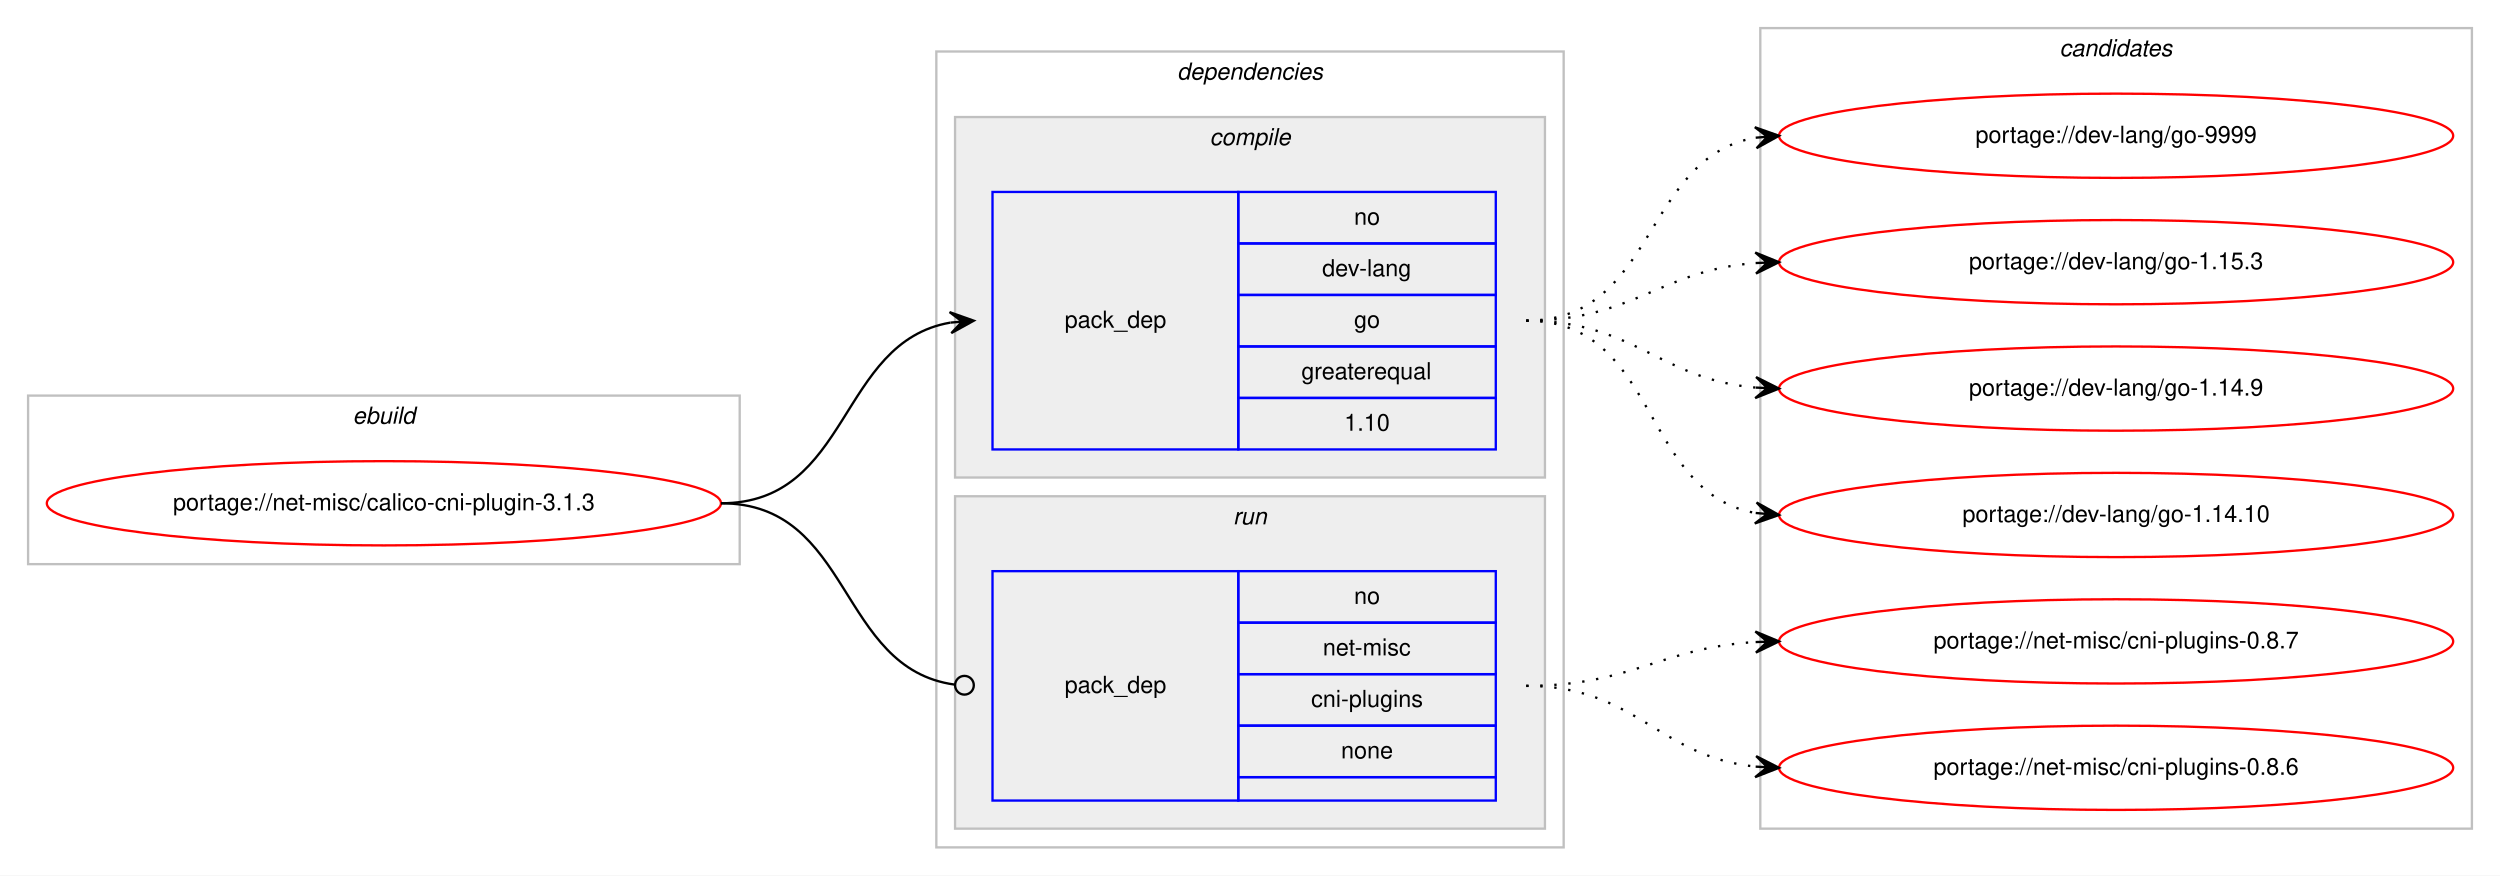
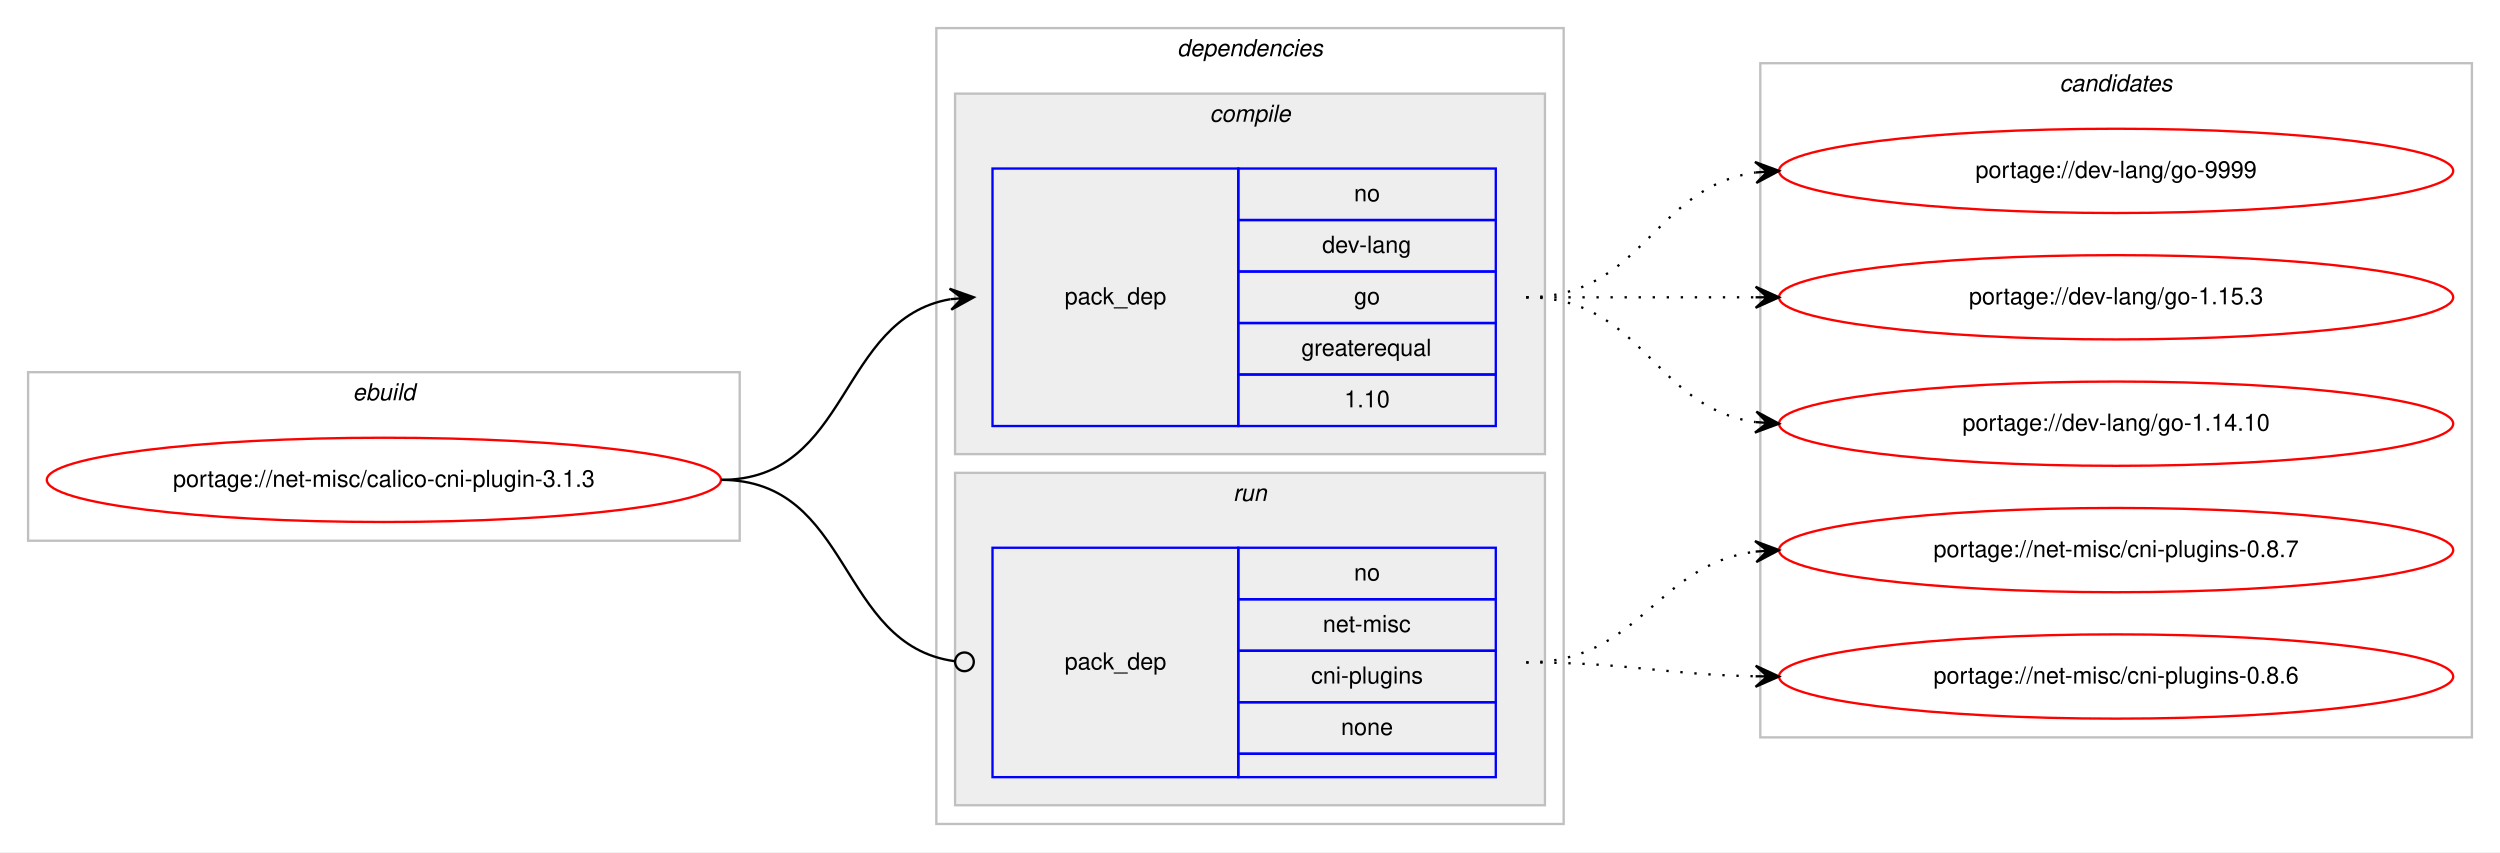
- <svg xmlns="http://www.w3.org/2000/svg" xmlns:xlink="http://www.w3.org/1999/xlink" width="1068pt" height="374pt" viewBox="0.00 0.00 1068.00 374.00">
-   <g id="graph0" class="graph" transform="scale(1 1) rotate(0) translate(4 370)">
-     <polygon fill="#ffffff" stroke="transparent" points="-4,4 -4,-370 1064,-370 1064,4 -4,4" />
+ <svg xmlns="http://www.w3.org/2000/svg" xmlns:xlink="http://www.w3.org/1999/xlink" width="1068pt" height="364pt" viewBox="0.00 0.00 1068.00 364.00">
+   <g id="graph0" class="graph" transform="scale(1 1) rotate(0) translate(4 360)">
+     <polygon fill="#ffffff" stroke="transparent" points="-4,4 -4,-360 1064,-360 1064,4 -4,4" />
    <g id="clust1" class="cluster">
      <polygon fill="none" stroke="#c0c0c0" points="8,-129 8,-201 312,-201 312,-129 8,-129" />
      <text text-anchor="start" x="146.663" y="-189" font-family="Helvetica,sans-Serif" font-style="italic" font-size="10.00" fill="#000000">ebuild</text>
    </g>
    <g id="clust2" class="cluster">
      <polygon fill="none" stroke="#c0c0c0" points="396,-8 396,-348 664,-348 664,-8 396,-8" />
      <text text-anchor="start" x="498.875" y="-336" font-family="Helvetica,sans-Serif" font-style="italic" font-size="10.00" fill="#000000">dependencies</text>
    </g>
    <g id="clust3" class="cluster">
      <polygon fill="#eeeeee" stroke="#c0c0c0" points="404,-166 404,-320 656,-320 656,-166 404,-166" />
      <text text-anchor="start" x="512.778" y="-308" font-family="Helvetica,sans-Serif" font-style="italic" font-size="10.00" fill="#000000">compile</text>
    </g>
    <g id="clust6" class="cluster">
      <polygon fill="#eeeeee" stroke="#c0c0c0" points="404,-16 404,-158 656,-158 656,-16 404,-16" />
      <text text-anchor="start" x="522.777" y="-146" font-family="Helvetica,sans-Serif" font-style="italic" font-size="10.00" fill="#000000">run</text>
    </g>
    <g id="clust8" class="cluster">
-       <polygon fill="none" stroke="#c0c0c0" points="748,-16 748,-358 1052,-358 1052,-16 748,-16" />
-       <text text-anchor="start" x="875.824" y="-346" font-family="Helvetica,sans-Serif" font-style="italic" font-size="10.00" fill="#000000">candidates</text>
+       <polygon fill="none" stroke="#c0c0c0" points="748,-45 748,-333 1052,-333 1052,-45 748,-45" />
+       <text text-anchor="start" x="875.824" y="-321" font-family="Helvetica,sans-Serif" font-style="italic" font-size="10.00" fill="#000000">candidates</text>
    </g>
    <g id="node1" class="node">
      <g id="a_node1">
        <a xlink:href="../net-misc/calico-cni-plugin-3.1.3.svg" xlink:title="portage://net-misc/calico-cni-plugin-3.1.3">
          <ellipse fill="none" stroke="#ff0000" cx="160" cy="-155" rx="144" ry="18" />
          <text text-anchor="middle" x="160" y="-152" font-family="Helvetica,sans-Serif" font-size="10.00" fill="#000000">portage://net-misc/calico-cni-plugin-3.1.3</text>
        </a>
      </g>
    </g>
    <g id="node2" class="node">
      <polygon fill="none" stroke="#0000ff" points="420,-178 420,-288 525,-288 525,-178 420,-178" />
      <text text-anchor="start" x="450.823" y="-230" font-family="Helvetica,sans-Serif" font-size="10.00" fill="#000000">pack_dep</text>
      <polygon fill="none" stroke="#0000ff" points="525,-266 525,-288 635,-288 635,-266 525,-266" />
      <text text-anchor="start" x="574.441" y="-274" font-family="Helvetica,sans-Serif" font-size="10.00" fill="#000000">no</text>
      <polygon fill="none" stroke="#0000ff" points="525,-244 525,-266 635,-266 635,-244 525,-244" />
      <text text-anchor="start" x="560.828" y="-252" font-family="Helvetica,sans-Serif" font-size="10.00" fill="#000000">dev-lang</text>
      <polygon fill="none" stroke="#0000ff" points="525,-222 525,-244 635,-244 635,-222 525,-222" />
      <text text-anchor="start" x="574.441" y="-230" font-family="Helvetica,sans-Serif" font-size="10.00" fill="#000000">go</text>
      <polygon fill="none" stroke="#0000ff" points="525,-200 525,-222 635,-222 635,-200 525,-200" />
      <text text-anchor="start" x="551.936" y="-208" font-family="Helvetica,sans-Serif" font-size="10.00" fill="#000000">greaterequal</text>
      <polygon fill="none" stroke="#0000ff" points="525,-178 525,-200 635,-200 635,-178 525,-178" />
      <text text-anchor="start" x="570.272" y="-186" font-family="Helvetica,sans-Serif" font-size="10.00" fill="#000000">1.10</text>
    </g>
    <g id="edge1" class="edge">
      <path fill="none" stroke="#000000" d="M304,-155C359.625,-155 353.797,-223.841 401.98,-232.177" />
      <polygon fill="#000000" stroke="#000000" points="412,-233 401.665,-236.666 407.017,-232.591 402.034,-232.181 402.034,-232.181 402.034,-232.181 407.017,-232.591 402.402,-227.696 412,-233 412,-233" />
    </g>
    <g id="node3" class="node">
      <polygon fill="none" stroke="#0000ff" points="420,-28 420,-126 525,-126 525,-28 420,-28" />
      <text text-anchor="start" x="450.823" y="-74" font-family="Helvetica,sans-Serif" font-size="10.00" fill="#000000">pack_dep</text>
      <polygon fill="none" stroke="#0000ff" points="525,-104 525,-126 635,-126 635,-104 525,-104" />
      <text text-anchor="start" x="574.441" y="-112" font-family="Helvetica,sans-Serif" font-size="10.00" fill="#000000">no</text>
      <polygon fill="none" stroke="#0000ff" points="525,-82 525,-104 635,-104 635,-82 525,-82" />
      <text text-anchor="start" x="561.113" y="-90" font-family="Helvetica,sans-Serif" font-size="10.00" fill="#000000">net-misc</text>
      <polygon fill="none" stroke="#0000ff" points="525,-60 525,-82 635,-82 635,-60 525,-60" />
      <text text-anchor="start" x="556.11" y="-68" font-family="Helvetica,sans-Serif" font-size="10.00" fill="#000000">cni-plugins</text>
      <polygon fill="none" stroke="#0000ff" points="525,-38 525,-60 635,-60 635,-38 525,-38" />
      <text text-anchor="start" x="568.882" y="-46" font-family="Helvetica,sans-Serif" font-size="10.00" fill="#000000">none</text>
      <polygon fill="none" stroke="#0000ff" points="525,-28 525,-38 635,-38 635,-28 525,-28" />
    </g>
    <g id="edge2" class="edge">
      <path fill="none" stroke="#000000" d="M304,-155C360.318,-155 353.642,-84.431 403.808,-77.54" />
      <ellipse fill="none" stroke="#000000" cx="408.009" cy="-77.263" rx="4" ry="4" />
    </g>
    <g id="node4" class="node">
      <g id="a_node4">
        <a xlink:href="../dev-lang/go-9999.svg" xlink:title="portage://dev-lang/go-9999">
-           <ellipse fill="none" stroke="#ff0000" cx="900" cy="-312" rx="144" ry="18" />
-           <text text-anchor="middle" x="900" y="-309" font-family="Helvetica,sans-Serif" font-size="10.00" fill="#000000">portage://dev-lang/go-9999</text>
+           <ellipse fill="none" stroke="#ff0000" cx="900" cy="-287" rx="144" ry="18" />
+           <text text-anchor="middle" x="900" y="-284" font-family="Helvetica,sans-Serif" font-size="10.00" fill="#000000">portage://dev-lang/go-9999</text>
        </a>
      </g>
    </g>
    <g id="edge3" class="edge">
-       <path fill="none" stroke="#000000" stroke-dasharray="1,5" d="M648,-233C703.87,-233 697.596,-302.723 745.941,-311.166" />
-       <polygon fill="#000000" stroke="#000000" points="756,-312 745.662,-315.659 751.017,-311.587 746.034,-311.174 746.034,-311.174 746.034,-311.174 751.017,-311.587 746.406,-306.689 756,-312 756,-312" />
+       <path fill="none" stroke="#000000" stroke-dasharray="1,5" d="M648,-233C698.102,-233 702.012,-280.066 745.979,-286.317" />
+       <polygon fill="#000000" stroke="#000000" points="756,-287 745.717,-290.81 751.012,-286.66 746.023,-286.32 746.023,-286.32 746.023,-286.32 751.012,-286.66 746.329,-281.831 756,-287 756,-287" />
    </g>
    <g id="node5" class="node">
      <g id="a_node5">
        <a xlink:href="../dev-lang/go-1.15.3.svg" xlink:title="portage://dev-lang/go-1.15.3">
-           <ellipse fill="none" stroke="#ff0000" cx="900" cy="-258" rx="144" ry="18" />
-           <text text-anchor="middle" x="900" y="-255" font-family="Helvetica,sans-Serif" font-size="10.00" fill="#000000">portage://dev-lang/go-1.15.3</text>
+           <ellipse fill="none" stroke="#ff0000" cx="900" cy="-233" rx="144" ry="18" />
+           <text text-anchor="middle" x="900" y="-230" font-family="Helvetica,sans-Serif" font-size="10.00" fill="#000000">portage://dev-lang/go-1.15.3</text>
        </a>
      </g>
    </g>
    <g id="edge4" class="edge">
-       <path fill="none" stroke="#000000" stroke-dasharray="1,5" d="M648,-233C693.709,-233 705.155,-254.517 745.912,-257.627" />
-       <polygon fill="#000000" stroke="#000000" points="756,-258 745.841,-262.127 751.003,-257.815 746.007,-257.631 746.007,-257.631 746.007,-257.631 751.003,-257.815 746.173,-253.134 756,-258 756,-258" />
+       <path fill="none" stroke="#000000" stroke-dasharray="1,5" d="M648,-233C692.438,-233 706.02,-233 745.878,-233" />
+       <polygon fill="#000000" stroke="#000000" points="756,-233 746,-237.5 751,-233 746,-233 746,-233 746,-233 751,-233 746,-228.5 756,-233 756,-233" />
    </g>
    <g id="node6" class="node">
      <g id="a_node6">
-         <a xlink:href="../dev-lang/go-1.14.9.svg" xlink:title="portage://dev-lang/go-1.14.9">
-           <ellipse fill="none" stroke="#ff0000" cx="900" cy="-204" rx="144" ry="18" />
-           <text text-anchor="middle" x="900" y="-201" font-family="Helvetica,sans-Serif" font-size="10.00" fill="#000000">portage://dev-lang/go-1.14.9</text>
+         <a xlink:href="../dev-lang/go-1.14.10.svg" xlink:title="portage://dev-lang/go-1.14.10">
+           <ellipse fill="none" stroke="#ff0000" cx="900" cy="-179" rx="144" ry="18" />
+           <text text-anchor="middle" x="900" y="-176" font-family="Helvetica,sans-Serif" font-size="10.00" fill="#000000">portage://dev-lang/go-1.14.10</text>
        </a>
      </g>
    </g>
    <g id="edge5" class="edge">
-       <path fill="none" stroke="#000000" stroke-dasharray="1,5" d="M648,-233C694.109,-233 704.842,-208.04 745.838,-204.433" />
-       <polygon fill="#000000" stroke="#000000" points="756,-204 746.2,-208.921 751.005,-204.213 746.009,-204.425 746.009,-204.425 746.009,-204.425 751.005,-204.213 745.818,-199.929 756,-204 756,-204" />
+       <path fill="none" stroke="#000000" stroke-dasharray="1,5" d="M648,-233C698.102,-233 702.012,-185.934 745.979,-179.683" />
+       <polygon fill="#000000" stroke="#000000" points="756,-179 746.329,-184.169 751.012,-179.34 746.023,-179.68 746.023,-179.68 746.023,-179.68 751.012,-179.34 745.717,-175.19 756,-179 756,-179" />
    </g>
    <g id="node7" class="node">
      <g id="a_node7">
-         <a xlink:href="../dev-lang/go-1.14.10.svg" xlink:title="portage://dev-lang/go-1.14.10">
-           <ellipse fill="none" stroke="#ff0000" cx="900" cy="-150" rx="144" ry="18" />
-           <text text-anchor="middle" x="900" y="-147" font-family="Helvetica,sans-Serif" font-size="10.00" fill="#000000">portage://dev-lang/go-1.14.10</text>
+         <a xlink:href="../net-misc/cni-plugins-0.8.7.svg" xlink:title="portage://net-misc/cni-plugins-0.8.7">
+           <ellipse fill="none" stroke="#ff0000" cx="900" cy="-125" rx="144" ry="18" />
+           <text text-anchor="middle" x="900" y="-122" font-family="Helvetica,sans-Serif" font-size="10.00" fill="#000000">portage://net-misc/cni-plugins-0.8.7</text>
        </a>
      </g>
    </g>
    <g id="edge6" class="edge">
-       <path fill="none" stroke="#000000" stroke-dasharray="1,5" d="M648,-233C704.872,-233 696.776,-159.746 745.781,-150.876" />
-       <polygon fill="#000000" stroke="#000000" points="756,-150 746.421,-155.338 751.018,-150.427 746.037,-150.854 746.037,-150.854 746.037,-150.854 751.018,-150.427 745.652,-146.371 756,-150 756,-150" />
+       <path fill="none" stroke="#000000" stroke-dasharray="1,5" d="M648,-77C696.937,-77 702.838,-118.662 745.891,-124.358" />
+       <polygon fill="#000000" stroke="#000000" points="756,-125 745.735,-128.857 751.01,-124.683 746.02,-124.366 746.02,-124.366 746.02,-124.366 751.01,-124.683 746.306,-119.875 756,-125 756,-125" />
    </g>
    <g id="node8" class="node">
      <g id="a_node8">
-         <a xlink:href="../net-misc/cni-plugins-0.8.7.svg" xlink:title="portage://net-misc/cni-plugins-0.8.7">
-           <ellipse fill="none" stroke="#ff0000" cx="900" cy="-96" rx="144" ry="18" />
-           <text text-anchor="middle" x="900" y="-93" font-family="Helvetica,sans-Serif" font-size="10.00" fill="#000000">portage://net-misc/cni-plugins-0.8.7</text>
+         <a xlink:href="../net-misc/cni-plugins-0.8.6.svg" xlink:title="portage://net-misc/cni-plugins-0.8.6">
+           <ellipse fill="none" stroke="#ff0000" cx="900" cy="-71" rx="144" ry="18" />
+           <text text-anchor="middle" x="900" y="-68" font-family="Helvetica,sans-Serif" font-size="10.00" fill="#000000">portage://net-misc/cni-plugins-0.8.6</text>
        </a>
      </g>
    </g>
    <g id="edge7" class="edge">
-       <path fill="none" stroke="#000000" stroke-dasharray="1,5" d="M648,-77C693.215,-77 705.542,-93.353 746.004,-95.717" />
-       <polygon fill="#000000" stroke="#000000" points="756,-96 745.876,-100.215 751.002,-95.858 746.004,-95.717 746.004,-95.717 746.004,-95.717 751.002,-95.858 746.132,-91.218 756,-96 756,-96" />
-     </g>
-     <g id="node9" class="node">
-       <g id="a_node9">
-         <a xlink:href="../net-misc/cni-plugins-0.8.6.svg" xlink:title="portage://net-misc/cni-plugins-0.8.6">
-           <ellipse fill="none" stroke="#ff0000" cx="900" cy="-42" rx="144" ry="18" />
-           <text text-anchor="middle" x="900" y="-39" font-family="Helvetica,sans-Serif" font-size="10.00" fill="#000000">portage://net-misc/cni-plugins-0.8.6</text>
-         </a>
-       </g>
-     </g>
-     <g id="edge8" class="edge">
-       <path fill="none" stroke="#000000" stroke-dasharray="1,5" d="M648,-77C694.91,-77 704.332,-46.749 745.97,-42.495" />
-       <polygon fill="#000000" stroke="#000000" points="756,-42 746.234,-46.987 751.006,-42.246 746.012,-42.493 746.012,-42.493 746.012,-42.493 751.006,-42.246 745.79,-37.998 756,-42 756,-42" />
+       <path fill="none" stroke="#000000" stroke-dasharray="1,5" d="M648,-77C692.506,-77 705.967,-71.858 745.865,-71.094" />
+       <polygon fill="#000000" stroke="#000000" points="756,-71 746.042,-75.593 751,-71.046 746,-71.093 746,-71.093 746,-71.093 751,-71.046 745.958,-66.593 756,-71 756,-71" />
    </g>
  </g>
</svg>
